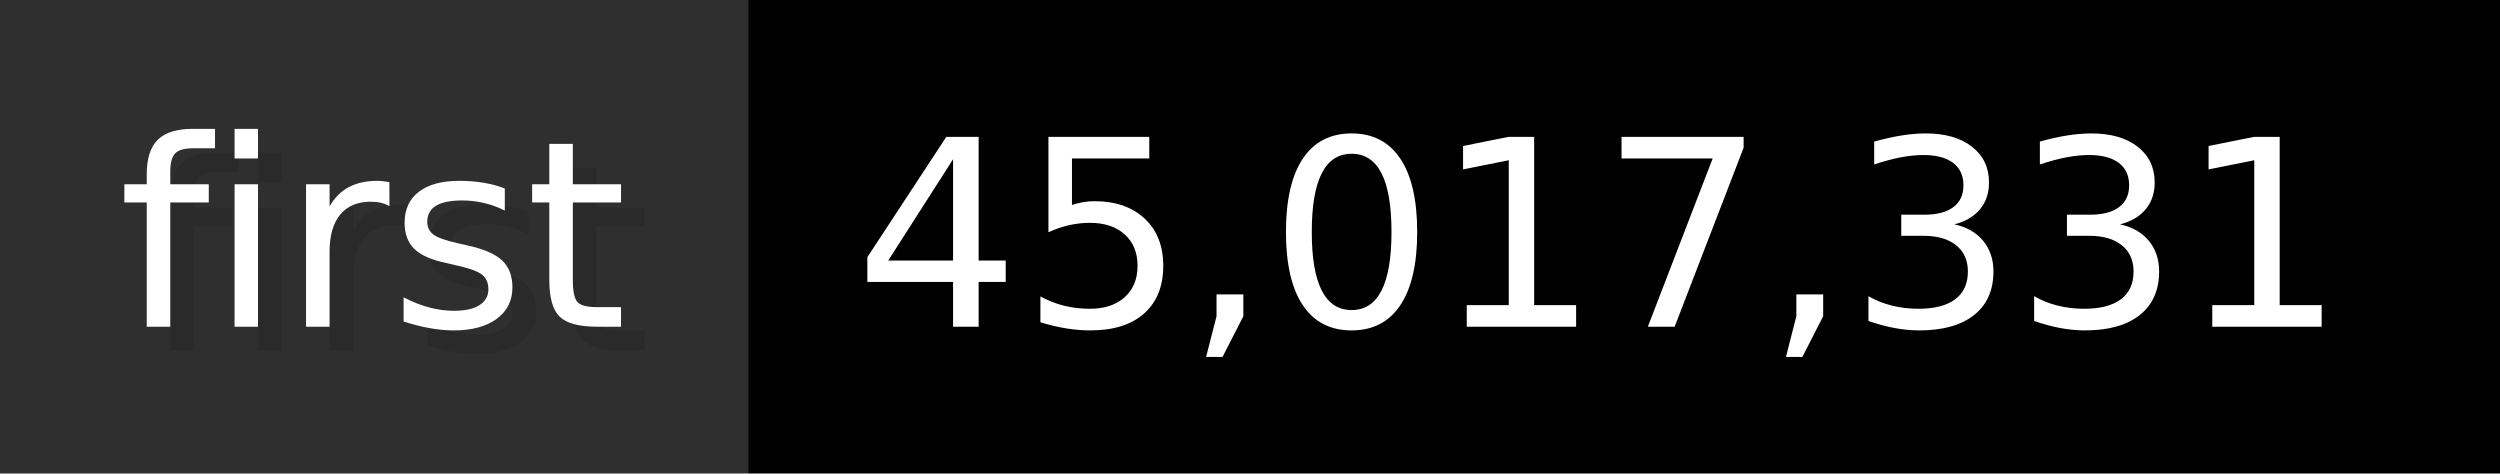
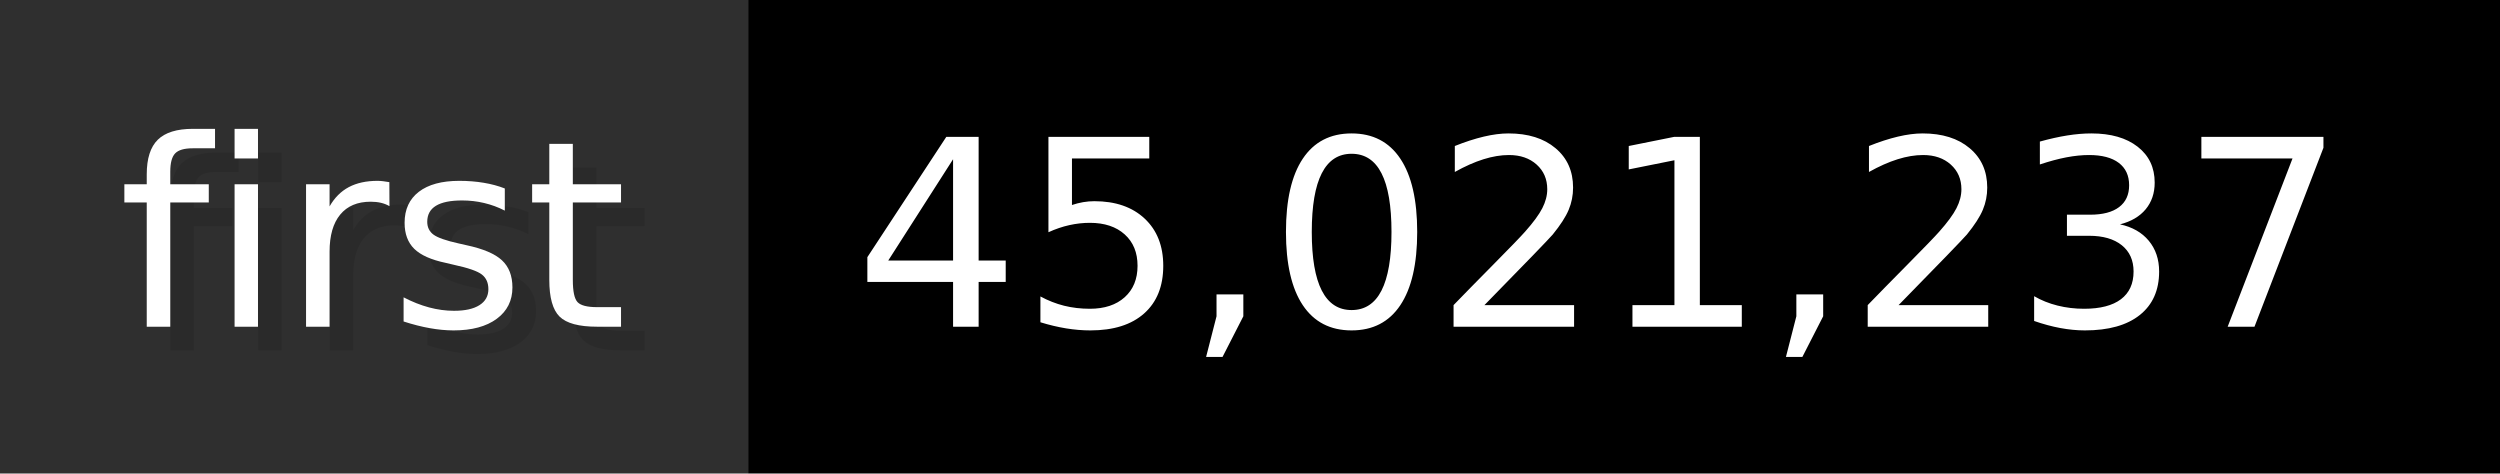
- <svg xmlns="http://www.w3.org/2000/svg" width="105.6" height="20" viewBox="0 0 1056 200" role="img" aria-label="first: 45,017,331">
+ <svg xmlns="http://www.w3.org/2000/svg" width="105.6" height="20" viewBox="0 0 1056 200" role="img" aria-label="first: 45,021,237">
  <g>
    <rect fill="#2F2F2F" width="316" height="200" />
    <rect fill="#" x="316" width="740" height="200" />
  </g>
  <g aria-hidden="true" fill="#fff" text-anchor="start" font-family="Verdana,DejaVu Sans,sans-serif" font-size="110">
    <text x="60" y="148" textLength="216" fill="#000" opacity="0.1">first</text>
    <text x="50" y="138" textLength="216">first</text>
-     <text x="371" y="148" textLength="640" fill="#000" opacity="0.1">45,017,331</text>
-     <text x="361" y="138" textLength="640">45,017,331</text>
+     <text x="371" y="148" textLength="640" fill="#000" opacity="0.1">45,021,237</text>
+     <text x="361" y="138" textLength="640">45,021,237</text>
  </g>
</svg>
